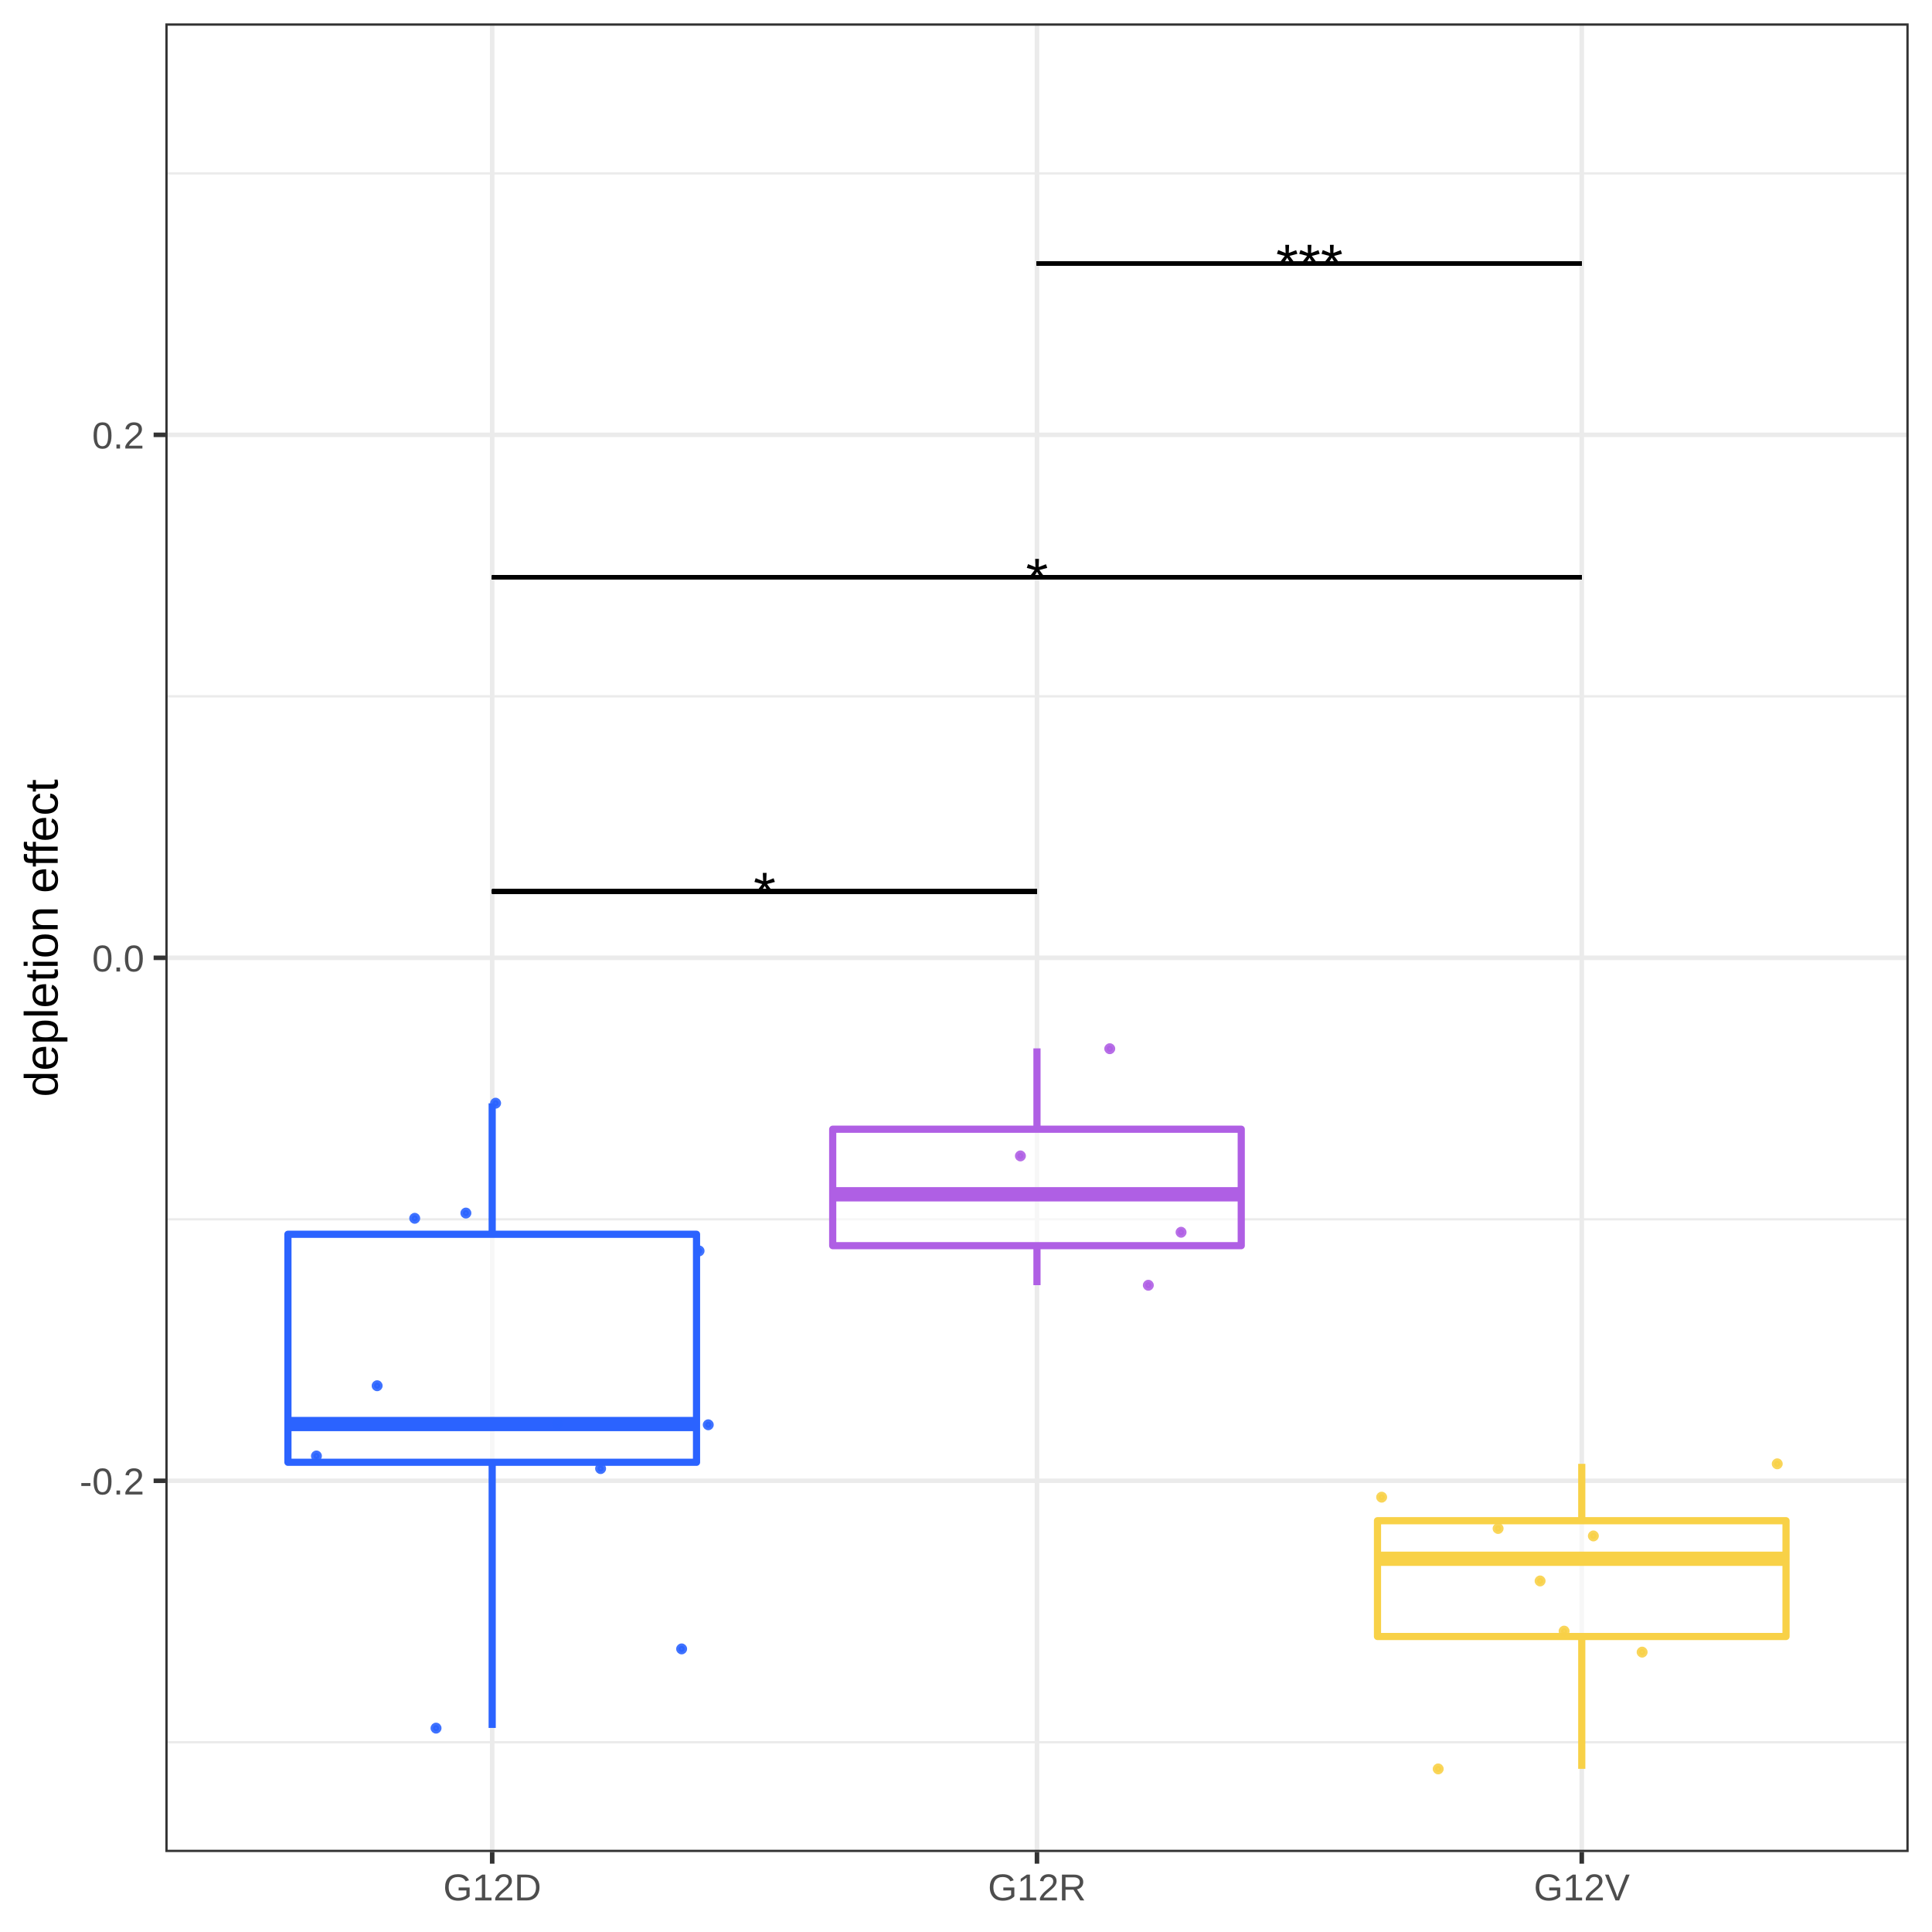
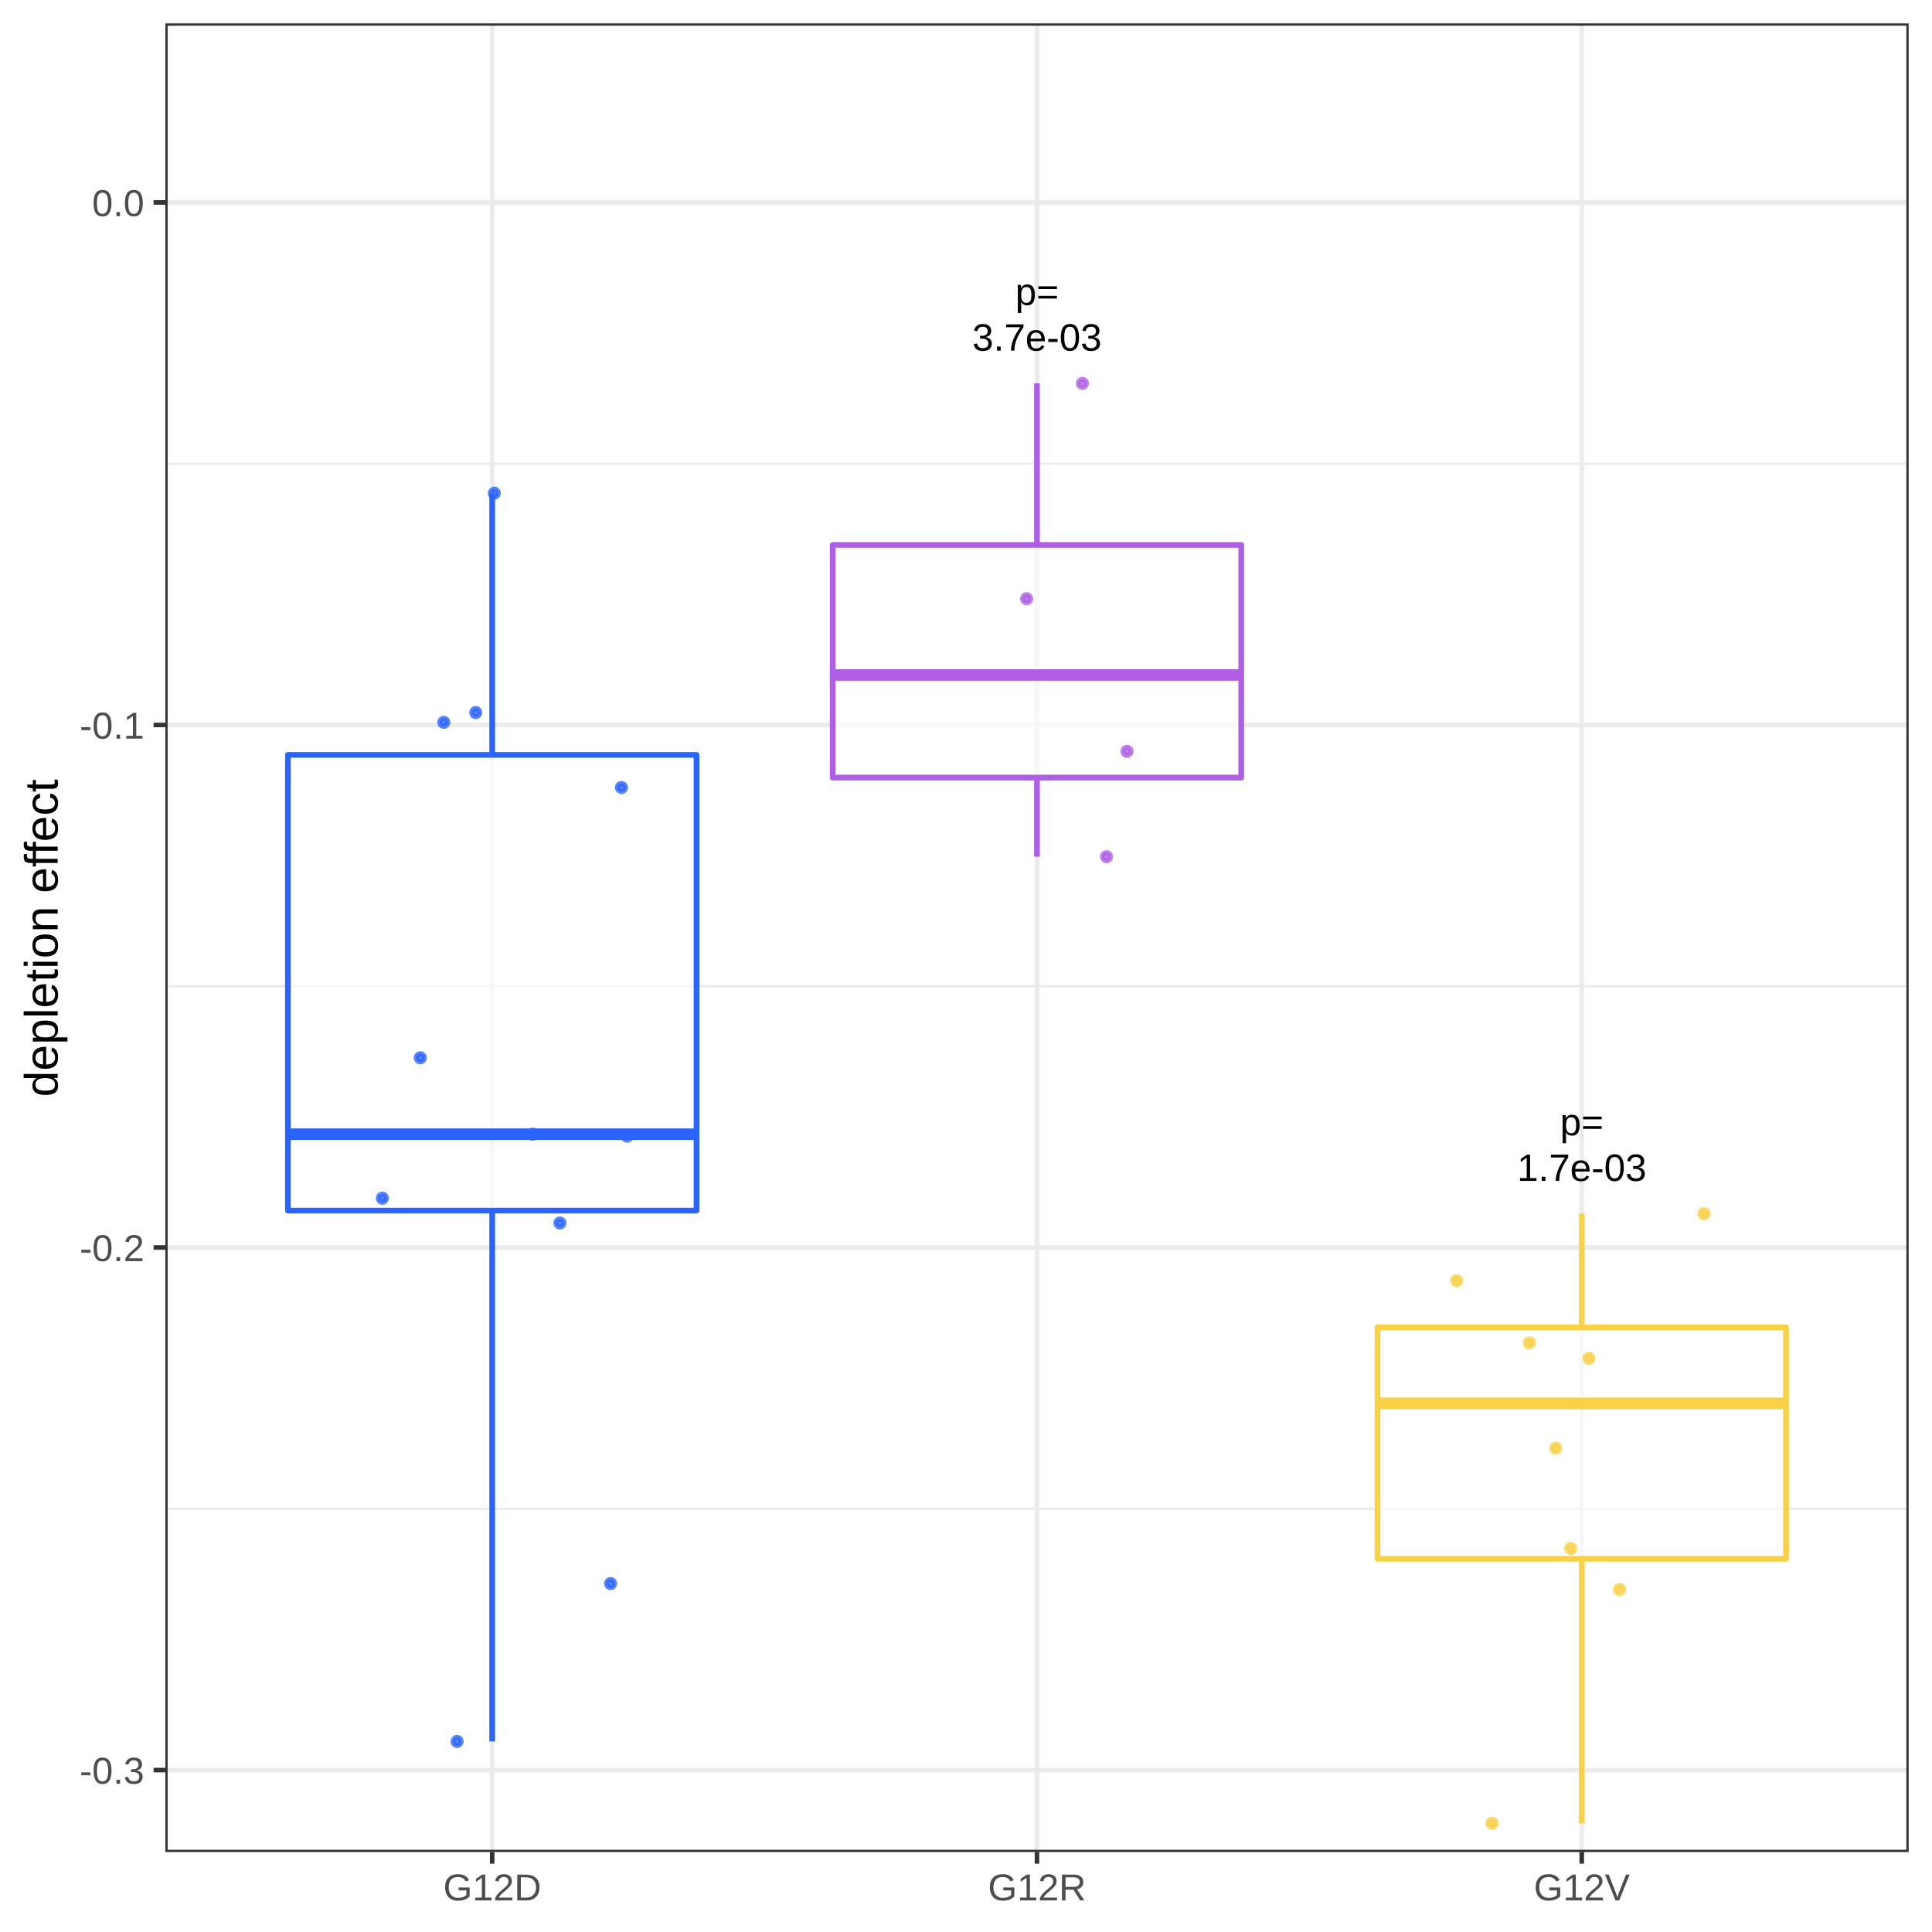
<svg xmlns="http://www.w3.org/2000/svg" viewBox="0 0 288.00 288.00">
  <defs>
    <style type="text/css">
    line, polyline, polygon, path, rect, circle {
      fill: none;
      stroke: #000000;
      stroke-linecap: round;
      stroke-linejoin: round;
      stroke-miterlimit: 10.00;
    }
  </style>
  </defs>
  <rect width="100%" height="100%" style="stroke: none; fill: #FFFFFF;" />
  <rect x="0.00" y="0.00" width="288.00" height="288.00" style="stroke-width: 0.68; stroke: #FFFFFF; fill: #FFFFFF;" />
  <defs>
    <clipPath id="cpMjQuNjV8Mjg0LjUxfDI3Ni4wOHwzLjQ5">
      <rect x="24.65" y="3.49" width="259.87" height="272.59" />
    </clipPath>
  </defs>
  <rect x="24.65" y="3.49" width="259.87" height="272.59" style="stroke-width: 0.68; stroke: none; fill: #FFFFFF;" clip-path="url(#cpMjQuNjV8Mjg0LjUxfDI3Ni4wOHwzLjQ5)" />
-   <polyline points="24.65,259.71 284.51,259.71 " style="stroke-width: 0.34; stroke: #EBEBEB; stroke-linecap: butt;" clip-path="url(#cpMjQuNjV8Mjg0LjUxfDI3Ni4wOHwzLjQ5)" />
-   <polyline points="24.65,181.76 284.51,181.76 " style="stroke-width: 0.34; stroke: #EBEBEB; stroke-linecap: butt;" clip-path="url(#cpMjQuNjV8Mjg0LjUxfDI3Ni4wOHwzLjQ5)" />
-   <polyline points="24.65,103.80 284.51,103.80 " style="stroke-width: 0.34; stroke: #EBEBEB; stroke-linecap: butt;" clip-path="url(#cpMjQuNjV8Mjg0LjUxfDI3Ni4wOHwzLjQ5)" />
-   <polyline points="24.65,25.85 284.51,25.85 " style="stroke-width: 0.34; stroke: #EBEBEB; stroke-linecap: butt;" clip-path="url(#cpMjQuNjV8Mjg0LjUxfDI3Ni4wOHwzLjQ5)" />
-   <polyline points="24.65,220.74 284.51,220.74 " style="stroke-width: 0.68; stroke: #EBEBEB; stroke-linecap: butt;" clip-path="url(#cpMjQuNjV8Mjg0LjUxfDI3Ni4wOHwzLjQ5)" />
-   <polyline points="24.65,142.78 284.51,142.78 " style="stroke-width: 0.68; stroke: #EBEBEB; stroke-linecap: butt;" clip-path="url(#cpMjQuNjV8Mjg0LjUxfDI3Ni4wOHwzLjQ5)" />
-   <polyline points="24.65,64.82 284.51,64.82 " style="stroke-width: 0.68; stroke: #EBEBEB; stroke-linecap: butt;" clip-path="url(#cpMjQuNjV8Mjg0LjUxfDI3Ni4wOHwzLjQ5)" />
+   <polyline points="24.65,224.91 284.51,224.91 " style="stroke-width: 0.34; stroke: #EBEBEB; stroke-linecap: butt;" clip-path="url(#cpMjQuNjV8Mjg0LjUxfDI3Ni4wOHwzLjQ5)" />
+   <polyline points="24.65,147.02 284.51,147.02 " style="stroke-width: 0.34; stroke: #EBEBEB; stroke-linecap: butt;" clip-path="url(#cpMjQuNjV8Mjg0LjUxfDI3Ni4wOHwzLjQ5)" />
+   <polyline points="24.65,69.12 284.51,69.12 " style="stroke-width: 0.34; stroke: #EBEBEB; stroke-linecap: butt;" clip-path="url(#cpMjQuNjV8Mjg0LjUxfDI3Ni4wOHwzLjQ5)" />
+   <polyline points="24.65,263.86 284.51,263.86 " style="stroke-width: 0.68; stroke: #EBEBEB; stroke-linecap: butt;" clip-path="url(#cpMjQuNjV8Mjg0LjUxfDI3Ni4wOHwzLjQ5)" />
+   <polyline points="24.65,185.96 284.51,185.96 " style="stroke-width: 0.68; stroke: #EBEBEB; stroke-linecap: butt;" clip-path="url(#cpMjQuNjV8Mjg0LjUxfDI3Ni4wOHwzLjQ5)" />
+   <polyline points="24.65,108.07 284.51,108.07 " style="stroke-width: 0.68; stroke: #EBEBEB; stroke-linecap: butt;" clip-path="url(#cpMjQuNjV8Mjg0LjUxfDI3Ni4wOHwzLjQ5)" />
+   <polyline points="24.65,30.18 284.51,30.18 " style="stroke-width: 0.68; stroke: #EBEBEB; stroke-linecap: butt;" clip-path="url(#cpMjQuNjV8Mjg0LjUxfDI3Ni4wOHwzLjQ5)" />
  <polyline points="73.37,276.08 73.37,3.49 " style="stroke-width: 0.68; stroke: #EBEBEB; stroke-linecap: butt;" clip-path="url(#cpMjQuNjV8Mjg0LjUxfDI3Ni4wOHwzLjQ5)" />
  <polyline points="154.58,276.08 154.58,3.49 " style="stroke-width: 0.68; stroke: #EBEBEB; stroke-linecap: butt;" clip-path="url(#cpMjQuNjV8Mjg0LjUxfDI3Ni4wOHwzLjQ5)" />
  <polyline points="235.79,276.08 235.79,3.49 " style="stroke-width: 0.68; stroke: #EBEBEB; stroke-linecap: butt;" clip-path="url(#cpMjQuNjV8Mjg0LjUxfDI3Ni4wOHwzLjQ5)" />
-   <line x1="73.37" y1="183.99" x2="73.37" y2="164.47" style="stroke-width: 1.07; stroke: #2B63FF; stroke-linecap: butt;" clip-path="url(#cpMjQuNjV8Mjg0LjUxfDI3Ni4wOHwzLjQ5)" />
-   <line x1="73.37" y1="217.98" x2="73.37" y2="257.58" style="stroke-width: 1.07; stroke: #2B63FF; stroke-linecap: butt;" clip-path="url(#cpMjQuNjV8Mjg0LjUxfDI3Ni4wOHwzLjQ5)" />
-   <polygon points="42.92,183.99 42.92,217.98 103.83,217.98 103.83,183.99 42.92,183.99 " style="stroke-width: 1.07; stroke: #2B63FF; fill: #FFFFFF; fill-opacity: 0.60;" clip-path="url(#cpMjQuNjV8Mjg0LjUxfDI3Ni4wOHwzLjQ5)" />
-   <line x1="42.92" y1="212.28" x2="103.83" y2="212.28" style="stroke-width: 2.13; stroke: #2B63FF; stroke-linecap: butt;" clip-path="url(#cpMjQuNjV8Mjg0LjUxfDI3Ni4wOHwzLjQ5)" />
-   <line x1="154.58" y1="168.33" x2="154.58" y2="156.28" style="stroke-width: 1.07; stroke: #AF5FE4; stroke-linecap: butt;" clip-path="url(#cpMjQuNjV8Mjg0LjUxfDI3Ni4wOHwzLjQ5)" />
-   <line x1="154.58" y1="185.69" x2="154.58" y2="191.58" style="stroke-width: 1.07; stroke: #AF5FE4; stroke-linecap: butt;" clip-path="url(#cpMjQuNjV8Mjg0LjUxfDI3Ni4wOHwzLjQ5)" />
-   <polygon points="124.13,168.33 124.13,185.69 185.03,185.69 185.03,168.33 124.13,168.33 " style="stroke-width: 1.07; stroke: #AF5FE4; fill: #FFFFFF; fill-opacity: 0.60;" clip-path="url(#cpMjQuNjV8Mjg0LjUxfDI3Ni4wOHwzLjQ5)" />
-   <line x1="124.13" y1="178.03" x2="185.03" y2="178.03" style="stroke-width: 2.13; stroke: #AF5FE4; stroke-linecap: butt;" clip-path="url(#cpMjQuNjV8Mjg0LjUxfDI3Ni4wOHwzLjQ5)" />
-   <line x1="235.79" y1="226.69" x2="235.79" y2="218.21" style="stroke-width: 1.07; stroke: #F8D147; stroke-linecap: butt;" clip-path="url(#cpMjQuNjV8Mjg0LjUxfDI3Ni4wOHwzLjQ5)" />
-   <line x1="235.79" y1="243.95" x2="235.79" y2="263.68" style="stroke-width: 1.07; stroke: #F8D147; stroke-linecap: butt;" clip-path="url(#cpMjQuNjV8Mjg0LjUxfDI3Ni4wOHwzLjQ5)" />
-   <polygon points="205.34,226.69 205.34,243.95 266.24,243.95 266.24,226.69 205.34,226.69 " style="stroke-width: 1.07; stroke: #F8D147; fill: #FFFFFF; fill-opacity: 0.60;" clip-path="url(#cpMjQuNjV8Mjg0LjUxfDI3Ni4wOHwzLjQ5)" />
-   <line x1="205.34" y1="232.36" x2="266.24" y2="232.36" style="stroke-width: 2.13; stroke: #F8D147; stroke-linecap: butt;" clip-path="url(#cpMjQuNjV8Mjg0LjUxfDI3Ni4wOHwzLjQ5)" />
-   <circle cx="233.16" cy="243.15" r="0.46" style="stroke-width: 0.71; stroke: #F8D147; stroke-opacity: 0.90; fill: #F8D147; fill-opacity: 0.90;" clip-path="url(#cpMjQuNjV8Mjg0LjUxfDI3Ni4wOHwzLjQ5)" />
-   <circle cx="104.21" cy="186.47" r="0.46" style="stroke-width: 0.71; stroke: #2B63FF; stroke-opacity: 0.90; fill: #2B63FF; fill-opacity: 0.90;" clip-path="url(#cpMjQuNjV8Mjg0LjUxfDI3Ni4wOHwzLjQ5)" />
-   <circle cx="47.17" cy="217.04" r="0.46" style="stroke-width: 0.71; stroke: #2B63FF; stroke-opacity: 0.90; fill: #2B63FF; fill-opacity: 0.90;" clip-path="url(#cpMjQuNjV8Mjg0LjUxfDI3Ni4wOHwzLjQ5)" />
-   <circle cx="176.06" cy="183.69" r="0.46" style="stroke-width: 0.71; stroke: #AF5FE4; stroke-opacity: 0.90; fill: #AF5FE4; fill-opacity: 0.90;" clip-path="url(#cpMjQuNjV8Mjg0LjUxfDI3Ni4wOHwzLjQ5)" />
-   <circle cx="223.32" cy="227.85" r="0.46" style="stroke-width: 0.71; stroke: #F8D147; stroke-opacity: 0.90; fill: #F8D147; fill-opacity: 0.90;" clip-path="url(#cpMjQuNjV8Mjg0LjUxfDI3Ni4wOHwzLjQ5)" />
-   <circle cx="73.88" cy="164.45" r="0.46" style="stroke-width: 0.71; stroke: #2B63FF; stroke-opacity: 0.90; fill: #2B63FF; fill-opacity: 0.90;" clip-path="url(#cpMjQuNjV8Mjg0LjUxfDI3Ni4wOHwzLjQ5)" />
-   <circle cx="61.82" cy="181.61" r="0.46" style="stroke-width: 0.71; stroke: #2B63FF; stroke-opacity: 0.90; fill: #2B63FF; fill-opacity: 0.90;" clip-path="url(#cpMjQuNjV8Mjg0LjUxfDI3Ni4wOHwzLjQ5)" />
-   <circle cx="56.22" cy="206.57" r="0.46" style="stroke-width: 0.71; stroke: #2B63FF; stroke-opacity: 0.90; fill: #2B63FF; fill-opacity: 0.90;" clip-path="url(#cpMjQuNjV8Mjg0LjUxfDI3Ni4wOHwzLjQ5)" />
-   <circle cx="205.96" cy="223.18" r="0.46" style="stroke-width: 0.71; stroke: #F8D147; stroke-opacity: 0.90; fill: #F8D147; fill-opacity: 0.90;" clip-path="url(#cpMjQuNjV8Mjg0LjUxfDI3Ni4wOHwzLjQ5)" />
-   <circle cx="83.07" cy="212.24" r="0.46" style="stroke-width: 0.71; stroke: #2B63FF; stroke-opacity: 0.90; fill: #2B63FF; fill-opacity: 0.90;" clip-path="url(#cpMjQuNjV8Mjg0LjUxfDI3Ni4wOHwzLjQ5)" />
-   <circle cx="244.79" cy="246.28" r="0.46" style="stroke-width: 0.71; stroke: #F8D147; stroke-opacity: 0.90; fill: #F8D147; fill-opacity: 0.90;" clip-path="url(#cpMjQuNjV8Mjg0LjUxfDI3Ni4wOHwzLjQ5)" />
-   <circle cx="165.43" cy="156.33" r="0.46" style="stroke-width: 0.71; stroke: #AF5FE4; stroke-opacity: 0.90; fill: #AF5FE4; fill-opacity: 0.90;" clip-path="url(#cpMjQuNjV8Mjg0LjUxfDI3Ni4wOHwzLjQ5)" />
-   <circle cx="105.58" cy="212.39" r="0.46" style="stroke-width: 0.71; stroke: #2B63FF; stroke-opacity: 0.90; fill: #2B63FF; fill-opacity: 0.90;" clip-path="url(#cpMjQuNjV8Mjg0LjUxfDI3Ni4wOHwzLjQ5)" />
-   <circle cx="152.11" cy="172.31" r="0.46" style="stroke-width: 0.71; stroke: #AF5FE4; stroke-opacity: 0.90; fill: #AF5FE4; fill-opacity: 0.90;" clip-path="url(#cpMjQuNjV8Mjg0LjUxfDI3Ni4wOHwzLjQ5)" />
-   <circle cx="237.52" cy="228.96" r="0.46" style="stroke-width: 0.71; stroke: #F8D147; stroke-opacity: 0.90; fill: #F8D147; fill-opacity: 0.90;" clip-path="url(#cpMjQuNjV8Mjg0LjUxfDI3Ni4wOHwzLjQ5)" />
-   <circle cx="101.61" cy="245.80" r="0.46" style="stroke-width: 0.71; stroke: #2B63FF; stroke-opacity: 0.90; fill: #2B63FF; fill-opacity: 0.90;" clip-path="url(#cpMjQuNjV8Mjg0LjUxfDI3Ni4wOHwzLjQ5)" />
-   <circle cx="171.18" cy="191.59" r="0.46" style="stroke-width: 0.71; stroke: #AF5FE4; stroke-opacity: 0.90; fill: #AF5FE4; fill-opacity: 0.90;" clip-path="url(#cpMjQuNjV8Mjg0LjUxfDI3Ni4wOHwzLjQ5)" />
-   <circle cx="89.53" cy="218.92" r="0.46" style="stroke-width: 0.71; stroke: #2B63FF; stroke-opacity: 0.90; fill: #2B63FF; fill-opacity: 0.90;" clip-path="url(#cpMjQuNjV8Mjg0LjUxfDI3Ni4wOHwzLjQ5)" />
-   <circle cx="65.00" cy="257.61" r="0.46" style="stroke-width: 0.71; stroke: #2B63FF; stroke-opacity: 0.90; fill: #2B63FF; fill-opacity: 0.90;" clip-path="url(#cpMjQuNjV8Mjg0LjUxfDI3Ni4wOHwzLjQ5)" />
-   <circle cx="229.58" cy="235.67" r="0.46" style="stroke-width: 0.71; stroke: #F8D147; stroke-opacity: 0.90; fill: #F8D147; fill-opacity: 0.90;" clip-path="url(#cpMjQuNjV8Mjg0LjUxfDI3Ni4wOHwzLjQ5)" />
-   <circle cx="264.93" cy="218.21" r="0.46" style="stroke-width: 0.71; stroke: #F8D147; stroke-opacity: 0.90; fill: #F8D147; fill-opacity: 0.90;" clip-path="url(#cpMjQuNjV8Mjg0LjUxfDI3Ni4wOHwzLjQ5)" />
-   <circle cx="69.45" cy="180.83" r="0.46" style="stroke-width: 0.71; stroke: #2B63FF; stroke-opacity: 0.90; fill: #2B63FF; fill-opacity: 0.90;" clip-path="url(#cpMjQuNjV8Mjg0LjUxfDI3Ni4wOHwzLjQ5)" />
-   <circle cx="214.39" cy="263.69" r="0.46" style="stroke-width: 0.71; stroke: #F8D147; stroke-opacity: 0.90; fill: #F8D147; fill-opacity: 0.90;" clip-path="url(#cpMjQuNjV8Mjg0LjUxfDI3Ni4wOHwzLjQ5)" />
-   <line x1="73.37" y1="132.89" x2="154.58" y2="132.89" style="stroke-width: 0.64; stroke-linecap: butt;" clip-path="url(#cpMjQuNjV8Mjg0LjUxfDI3Ni4wOHwzLjQ5)" />
-   <line x1="73.37" y1="132.89" x2="154.58" y2="132.89" style="stroke-width: 0.64; stroke-linecap: butt;" clip-path="url(#cpMjQuNjV8Mjg0LjUxfDI3Ni4wOHwzLjQ5)" />
-   <line x1="73.37" y1="132.89" x2="154.58" y2="132.89" style="stroke-width: 0.64; stroke-linecap: butt;" clip-path="url(#cpMjQuNjV8Mjg0LjUxfDI3Ni4wOHwzLjQ5)" />
-   <line x1="73.37" y1="132.89" x2="154.58" y2="132.89" style="stroke-width: 0.64; stroke-linecap: butt;" clip-path="url(#cpMjQuNjV8Mjg0LjUxfDI3Ni4wOHwzLjQ5)" />
-   <line x1="73.37" y1="132.89" x2="154.58" y2="132.89" style="stroke-width: 0.64; stroke-linecap: butt;" clip-path="url(#cpMjQuNjV8Mjg0LjUxfDI3Ni4wOHwzLjQ5)" />
-   <line x1="73.37" y1="132.89" x2="154.58" y2="132.89" style="stroke-width: 0.64; stroke-linecap: butt;" clip-path="url(#cpMjQuNjV8Mjg0LjUxfDI3Ni4wOHwzLjQ5)" />
-   <line x1="73.37" y1="132.89" x2="154.58" y2="132.89" style="stroke-width: 0.64; stroke-linecap: butt;" clip-path="url(#cpMjQuNjV8Mjg0LjUxfDI3Ni4wOHwzLjQ5)" />
-   <line x1="73.37" y1="132.89" x2="154.58" y2="132.89" style="stroke-width: 0.64; stroke-linecap: butt;" clip-path="url(#cpMjQuNjV8Mjg0LjUxfDI3Ni4wOHwzLjQ5)" />
-   <line x1="73.37" y1="132.89" x2="154.58" y2="132.89" style="stroke-width: 0.64; stroke-linecap: butt;" clip-path="url(#cpMjQuNjV8Mjg0LjUxfDI3Ni4wOHwzLjQ5)" />
-   <line x1="73.37" y1="132.89" x2="154.58" y2="132.89" style="stroke-width: 0.64; stroke-linecap: butt;" clip-path="url(#cpMjQuNjV8Mjg0LjUxfDI3Ni4wOHwzLjQ5)" />
-   <line x1="73.37" y1="132.89" x2="154.58" y2="132.89" style="stroke-width: 0.64; stroke-linecap: butt;" clip-path="url(#cpMjQuNjV8Mjg0LjUxfDI3Ni4wOHwzLjQ5)" />
-   <line x1="73.37" y1="132.89" x2="154.58" y2="132.89" style="stroke-width: 0.64; stroke-linecap: butt;" clip-path="url(#cpMjQuNjV8Mjg0LjUxfDI3Ni4wOHwzLjQ5)" />
-   <line x1="73.37" y1="132.89" x2="154.58" y2="132.89" style="stroke-width: 0.64; stroke-linecap: butt;" clip-path="url(#cpMjQuNjV8Mjg0LjUxfDI3Ni4wOHwzLjQ5)" />
-   <line x1="73.37" y1="132.89" x2="154.58" y2="132.89" style="stroke-width: 0.64; stroke-linecap: butt;" clip-path="url(#cpMjQuNjV8Mjg0LjUxfDI3Ni4wOHwzLjQ5)" />
-   <line x1="73.37" y1="132.89" x2="154.58" y2="132.89" style="stroke-width: 0.64; stroke-linecap: butt;" clip-path="url(#cpMjQuNjV8Mjg0LjUxfDI3Ni4wOHwzLjQ5)" />
-   <line x1="73.37" y1="132.89" x2="154.58" y2="132.89" style="stroke-width: 0.64; stroke-linecap: butt;" clip-path="url(#cpMjQuNjV8Mjg0LjUxfDI3Ni4wOHwzLjQ5)" />
-   <line x1="73.37" y1="132.89" x2="154.58" y2="132.89" style="stroke-width: 0.64; stroke-linecap: butt;" clip-path="url(#cpMjQuNjV8Mjg0LjUxfDI3Ni4wOHwzLjQ5)" />
-   <line x1="73.37" y1="132.89" x2="154.58" y2="132.89" style="stroke-width: 0.64; stroke-linecap: butt;" clip-path="url(#cpMjQuNjV8Mjg0LjUxfDI3Ni4wOHwzLjQ5)" />
-   <line x1="73.37" y1="132.89" x2="154.58" y2="132.89" style="stroke-width: 0.64; stroke-linecap: butt;" clip-path="url(#cpMjQuNjV8Mjg0LjUxfDI3Ni4wOHwzLjQ5)" />
-   <line x1="73.37" y1="132.89" x2="154.58" y2="132.89" style="stroke-width: 0.64; stroke-linecap: butt;" clip-path="url(#cpMjQuNjV8Mjg0LjUxfDI3Ni4wOHwzLjQ5)" />
-   <line x1="73.37" y1="132.89" x2="154.58" y2="132.89" style="stroke-width: 0.64; stroke-linecap: butt;" clip-path="url(#cpMjQuNjV8Mjg0LjUxfDI3Ni4wOHwzLjQ5)" />
-   <line x1="73.37" y1="132.89" x2="154.58" y2="132.89" style="stroke-width: 0.64; stroke-linecap: butt;" clip-path="url(#cpMjQuNjV8Mjg0LjUxfDI3Ni4wOHwzLjQ5)" />
-   <line x1="73.37" y1="132.89" x2="154.58" y2="132.89" style="stroke-width: 0.64; stroke-linecap: butt;" clip-path="url(#cpMjQuNjV8Mjg0LjUxfDI3Ni4wOHwzLjQ5)" />
+   <line x1="73.37" y1="112.53" x2="73.37" y2="73.52" style="stroke-width: 0.85; stroke: #2B63FF; stroke-linecap: butt;" clip-path="url(#cpMjQuNjV8Mjg0LjUxfDI3Ni4wOHwzLjQ5)" />
+   <line x1="73.37" y1="180.46" x2="73.37" y2="259.59" style="stroke-width: 0.85; stroke: #2B63FF; stroke-linecap: butt;" clip-path="url(#cpMjQuNjV8Mjg0LjUxfDI3Ni4wOHwzLjQ5)" />
+   <polygon points="42.92,112.53 42.92,180.46 103.83,180.46 103.83,112.53 42.92,112.53 " style="stroke-width: 0.85; stroke: #2B63FF; fill: #FFFFFF; fill-opacity: 0.60;" clip-path="url(#cpMjQuNjV8Mjg0LjUxfDI3Ni4wOHwzLjQ5)" />
+   <line x1="42.92" y1="169.07" x2="103.83" y2="169.07" style="stroke-width: 1.71; stroke: #2B63FF; stroke-linecap: butt;" clip-path="url(#cpMjQuNjV8Mjg0LjUxfDI3Ni4wOHwzLjQ5)" />
+   <line x1="154.58" y1="81.23" x2="154.58" y2="57.15" style="stroke-width: 0.85; stroke: #AF5FE4; stroke-linecap: butt;" clip-path="url(#cpMjQuNjV8Mjg0LjUxfDI3Ni4wOHwzLjQ5)" />
+   <line x1="154.58" y1="115.92" x2="154.58" y2="127.71" style="stroke-width: 0.85; stroke: #AF5FE4; stroke-linecap: butt;" clip-path="url(#cpMjQuNjV8Mjg0LjUxfDI3Ni4wOHwzLjQ5)" />
+   <polygon points="124.13,81.23 124.13,115.92 185.03,115.92 185.03,81.23 124.13,81.23 " style="stroke-width: 0.85; stroke: #AF5FE4; fill: #FFFFFF; fill-opacity: 0.60;" clip-path="url(#cpMjQuNjV8Mjg0LjUxfDI3Ni4wOHwzLjQ5)" />
+   <line x1="124.13" y1="100.62" x2="185.03" y2="100.62" style="stroke-width: 1.71; stroke: #AF5FE4; stroke-linecap: butt;" clip-path="url(#cpMjQuNjV8Mjg0LjUxfDI3Ni4wOHwzLjQ5)" />
+   <line x1="235.79" y1="197.86" x2="235.79" y2="180.92" style="stroke-width: 0.85; stroke: #F8D147; stroke-linecap: butt;" clip-path="url(#cpMjQuNjV8Mjg0LjUxfDI3Ni4wOHwzLjQ5)" />
+   <line x1="235.79" y1="232.36" x2="235.79" y2="271.79" style="stroke-width: 0.85; stroke: #F8D147; stroke-linecap: butt;" clip-path="url(#cpMjQuNjV8Mjg0LjUxfDI3Ni4wOHwzLjQ5)" />
+   <polygon points="205.34,197.86 205.34,232.36 266.24,232.36 266.24,197.86 205.34,197.86 " style="stroke-width: 0.85; stroke: #F8D147; fill: #FFFFFF; fill-opacity: 0.60;" clip-path="url(#cpMjQuNjV8Mjg0LjUxfDI3Ni4wOHwzLjQ5)" />
+   <line x1="205.34" y1="209.18" x2="266.24" y2="209.18" style="stroke-width: 1.71; stroke: #F8D147; stroke-linecap: butt;" clip-path="url(#cpMjQuNjV8Mjg0LjUxfDI3Ni4wOHwzLjQ5)" />
+   <circle cx="234.15" cy="230.83" r="0.62" style="stroke-width: 0.71; stroke: #F8D147; stroke-opacity: 0.80; fill: #F8D147; fill-opacity: 0.80;" clip-path="url(#cpMjQuNjV8Mjg0LjUxfDI3Ni4wOHwzLjQ5)" />
+   <circle cx="92.64" cy="117.39" r="0.62" style="stroke-width: 0.71; stroke: #2B63FF; stroke-opacity: 0.80; fill: #2B63FF; fill-opacity: 0.80;" clip-path="url(#cpMjQuNjV8Mjg0LjUxfDI3Ni4wOHwzLjQ5)" />
+   <circle cx="57.00" cy="178.61" r="0.62" style="stroke-width: 0.71; stroke: #2B63FF; stroke-opacity: 0.80; fill: #2B63FF; fill-opacity: 0.80;" clip-path="url(#cpMjQuNjV8Mjg0LjUxfDI3Ni4wOHwzLjQ5)" />
+   <circle cx="168.00" cy="112.00" r="0.62" style="stroke-width: 0.71; stroke: #AF5FE4; stroke-opacity: 0.80; fill: #AF5FE4; fill-opacity: 0.80;" clip-path="url(#cpMjQuNjV8Mjg0LjUxfDI3Ni4wOHwzLjQ5)" />
+   <circle cx="227.99" cy="200.18" r="0.62" style="stroke-width: 0.71; stroke: #F8D147; stroke-opacity: 0.80; fill: #F8D147; fill-opacity: 0.80;" clip-path="url(#cpMjQuNjV8Mjg0LjUxfDI3Ni4wOHwzLjQ5)" />
+   <circle cx="73.69" cy="73.52" r="0.62" style="stroke-width: 0.71; stroke: #2B63FF; stroke-opacity: 0.80; fill: #2B63FF; fill-opacity: 0.80;" clip-path="url(#cpMjQuNjV8Mjg0LjUxfDI3Ni4wOHwzLjQ5)" />
+   <circle cx="66.15" cy="107.68" r="0.62" style="stroke-width: 0.71; stroke: #2B63FF; stroke-opacity: 0.80; fill: #2B63FF; fill-opacity: 0.80;" clip-path="url(#cpMjQuNjV8Mjg0LjUxfDI3Ni4wOHwzLjQ5)" />
+   <circle cx="62.65" cy="157.68" r="0.62" style="stroke-width: 0.71; stroke: #2B63FF; stroke-opacity: 0.80; fill: #2B63FF; fill-opacity: 0.80;" clip-path="url(#cpMjQuNjV8Mjg0LjUxfDI3Ni4wOHwzLjQ5)" />
+   <circle cx="217.15" cy="190.91" r="0.62" style="stroke-width: 0.71; stroke: #F8D147; stroke-opacity: 0.80; fill: #F8D147; fill-opacity: 0.80;" clip-path="url(#cpMjQuNjV8Mjg0LjUxfDI3Ni4wOHwzLjQ5)" />
+   <circle cx="79.43" cy="169.07" r="0.62" style="stroke-width: 0.71; stroke: #2B63FF; stroke-opacity: 0.80; fill: #2B63FF; fill-opacity: 0.80;" clip-path="url(#cpMjQuNjV8Mjg0LjUxfDI3Ni4wOHwzLjQ5)" />
+   <circle cx="241.42" cy="236.94" r="0.62" style="stroke-width: 0.71; stroke: #F8D147; stroke-opacity: 0.80; fill: #F8D147; fill-opacity: 0.80;" clip-path="url(#cpMjQuNjV8Mjg0LjUxfDI3Ni4wOHwzLjQ5)" />
+   <circle cx="161.36" cy="57.15" r="0.62" style="stroke-width: 0.71; stroke: #AF5FE4; stroke-opacity: 0.80; fill: #AF5FE4; fill-opacity: 0.80;" clip-path="url(#cpMjQuNjV8Mjg0LjUxfDI3Ni4wOHwzLjQ5)" />
+   <circle cx="93.50" cy="169.37" r="0.62" style="stroke-width: 0.71; stroke: #2B63FF; stroke-opacity: 0.80; fill: #2B63FF; fill-opacity: 0.80;" clip-path="url(#cpMjQuNjV8Mjg0LjUxfDI3Ni4wOHwzLjQ5)" />
+   <circle cx="153.04" cy="89.25" r="0.62" style="stroke-width: 0.71; stroke: #AF5FE4; stroke-opacity: 0.80; fill: #AF5FE4; fill-opacity: 0.80;" clip-path="url(#cpMjQuNjV8Mjg0LjUxfDI3Ni4wOHwzLjQ5)" />
+   <circle cx="236.87" cy="202.48" r="0.62" style="stroke-width: 0.71; stroke: #F8D147; stroke-opacity: 0.80; fill: #F8D147; fill-opacity: 0.80;" clip-path="url(#cpMjQuNjV8Mjg0LjUxfDI3Ni4wOHwzLjQ5)" />
+   <circle cx="91.02" cy="236.06" r="0.62" style="stroke-width: 0.71; stroke: #2B63FF; stroke-opacity: 0.80; fill: #2B63FF; fill-opacity: 0.80;" clip-path="url(#cpMjQuNjV8Mjg0LjUxfDI3Ni4wOHwzLjQ5)" />
+   <circle cx="164.95" cy="127.71" r="0.62" style="stroke-width: 0.71; stroke: #AF5FE4; stroke-opacity: 0.80; fill: #AF5FE4; fill-opacity: 0.80;" clip-path="url(#cpMjQuNjV8Mjg0LjUxfDI3Ni4wOHwzLjQ5)" />
+   <circle cx="83.47" cy="182.31" r="0.62" style="stroke-width: 0.71; stroke: #2B63FF; stroke-opacity: 0.80; fill: #2B63FF; fill-opacity: 0.80;" clip-path="url(#cpMjQuNjV8Mjg0LjUxfDI3Ni4wOHwzLjQ5)" />
+   <circle cx="68.14" cy="259.59" r="0.62" style="stroke-width: 0.71; stroke: #2B63FF; stroke-opacity: 0.80; fill: #2B63FF; fill-opacity: 0.80;" clip-path="url(#cpMjQuNjV8Mjg0LjUxfDI3Ni4wOHwzLjQ5)" />
+   <circle cx="231.91" cy="215.88" r="0.62" style="stroke-width: 0.71; stroke: #F8D147; stroke-opacity: 0.80; fill: #F8D147; fill-opacity: 0.80;" clip-path="url(#cpMjQuNjV8Mjg0LjUxfDI3Ni4wOHwzLjQ5)" />
+   <circle cx="254.00" cy="180.92" r="0.62" style="stroke-width: 0.71; stroke: #F8D147; stroke-opacity: 0.80; fill: #F8D147; fill-opacity: 0.80;" clip-path="url(#cpMjQuNjV8Mjg0LjUxfDI3Ni4wOHwzLjQ5)" />
+   <circle cx="70.92" cy="106.22" r="0.62" style="stroke-width: 0.71; stroke: #2B63FF; stroke-opacity: 0.80; fill: #2B63FF; fill-opacity: 0.80;" clip-path="url(#cpMjQuNjV8Mjg0LjUxfDI3Ni4wOHwzLjQ5)" />
+   <circle cx="222.42" cy="271.79" r="0.62" style="stroke-width: 0.71; stroke: #F8D147; stroke-opacity: 0.80; fill: #F8D147; fill-opacity: 0.80;" clip-path="url(#cpMjQuNjV8Mjg0LjUxfDI3Ni4wOHwzLjQ5)" />
  <g clip-path="url(#cpMjQuNjV8Mjg0LjUxfDI3Ni4wOHwzLjQ5)">
-     <text x="112.32" y="136.00" style="font-size: 8.54px; font-family: Arial;" textLength="3.32px" lengthAdjust="spacingAndGlyphs">*</text>
+     <text x="151.34" y="45.46" style="font-size: 5.69px; font-family: Arial;" textLength="6.48px" lengthAdjust="spacingAndGlyphs">p=</text>
  </g>
-   <line x1="73.37" y1="86.08" x2="235.79" y2="86.08" style="stroke-width: 0.64; stroke-linecap: butt;" clip-path="url(#cpMjQuNjV8Mjg0LjUxfDI3Ni4wOHwzLjQ5)" />
-   <line x1="73.37" y1="86.08" x2="235.79" y2="86.08" style="stroke-width: 0.64; stroke-linecap: butt;" clip-path="url(#cpMjQuNjV8Mjg0LjUxfDI3Ni4wOHwzLjQ5)" />
-   <line x1="73.37" y1="86.08" x2="235.79" y2="86.08" style="stroke-width: 0.64; stroke-linecap: butt;" clip-path="url(#cpMjQuNjV8Mjg0LjUxfDI3Ni4wOHwzLjQ5)" />
-   <line x1="73.37" y1="86.08" x2="235.79" y2="86.08" style="stroke-width: 0.64; stroke-linecap: butt;" clip-path="url(#cpMjQuNjV8Mjg0LjUxfDI3Ni4wOHwzLjQ5)" />
-   <line x1="73.37" y1="86.08" x2="235.79" y2="86.08" style="stroke-width: 0.64; stroke-linecap: butt;" clip-path="url(#cpMjQuNjV8Mjg0LjUxfDI3Ni4wOHwzLjQ5)" />
-   <line x1="73.37" y1="86.08" x2="235.79" y2="86.08" style="stroke-width: 0.64; stroke-linecap: butt;" clip-path="url(#cpMjQuNjV8Mjg0LjUxfDI3Ni4wOHwzLjQ5)" />
-   <line x1="73.37" y1="86.08" x2="235.79" y2="86.08" style="stroke-width: 0.64; stroke-linecap: butt;" clip-path="url(#cpMjQuNjV8Mjg0LjUxfDI3Ni4wOHwzLjQ5)" />
-   <line x1="73.37" y1="86.08" x2="235.79" y2="86.08" style="stroke-width: 0.64; stroke-linecap: butt;" clip-path="url(#cpMjQuNjV8Mjg0LjUxfDI3Ni4wOHwzLjQ5)" />
-   <line x1="73.37" y1="86.08" x2="235.79" y2="86.08" style="stroke-width: 0.64; stroke-linecap: butt;" clip-path="url(#cpMjQuNjV8Mjg0LjUxfDI3Ni4wOHwzLjQ5)" />
-   <line x1="73.37" y1="86.08" x2="235.79" y2="86.08" style="stroke-width: 0.64; stroke-linecap: butt;" clip-path="url(#cpMjQuNjV8Mjg0LjUxfDI3Ni4wOHwzLjQ5)" />
-   <line x1="73.37" y1="86.08" x2="235.79" y2="86.08" style="stroke-width: 0.64; stroke-linecap: butt;" clip-path="url(#cpMjQuNjV8Mjg0LjUxfDI3Ni4wOHwzLjQ5)" />
-   <line x1="73.37" y1="86.08" x2="235.79" y2="86.08" style="stroke-width: 0.64; stroke-linecap: butt;" clip-path="url(#cpMjQuNjV8Mjg0LjUxfDI3Ni4wOHwzLjQ5)" />
-   <line x1="73.37" y1="86.08" x2="235.79" y2="86.08" style="stroke-width: 0.64; stroke-linecap: butt;" clip-path="url(#cpMjQuNjV8Mjg0LjUxfDI3Ni4wOHwzLjQ5)" />
-   <line x1="73.37" y1="86.08" x2="235.79" y2="86.08" style="stroke-width: 0.64; stroke-linecap: butt;" clip-path="url(#cpMjQuNjV8Mjg0LjUxfDI3Ni4wOHwzLjQ5)" />
-   <line x1="73.37" y1="86.08" x2="235.79" y2="86.08" style="stroke-width: 0.64; stroke-linecap: butt;" clip-path="url(#cpMjQuNjV8Mjg0LjUxfDI3Ni4wOHwzLjQ5)" />
-   <line x1="73.37" y1="86.08" x2="235.79" y2="86.08" style="stroke-width: 0.64; stroke-linecap: butt;" clip-path="url(#cpMjQuNjV8Mjg0LjUxfDI3Ni4wOHwzLjQ5)" />
-   <line x1="73.37" y1="86.08" x2="235.79" y2="86.08" style="stroke-width: 0.64; stroke-linecap: butt;" clip-path="url(#cpMjQuNjV8Mjg0LjUxfDI3Ni4wOHwzLjQ5)" />
-   <line x1="73.37" y1="86.08" x2="235.79" y2="86.08" style="stroke-width: 0.64; stroke-linecap: butt;" clip-path="url(#cpMjQuNjV8Mjg0LjUxfDI3Ni4wOHwzLjQ5)" />
-   <line x1="73.37" y1="86.08" x2="235.79" y2="86.08" style="stroke-width: 0.64; stroke-linecap: butt;" clip-path="url(#cpMjQuNjV8Mjg0LjUxfDI3Ni4wOHwzLjQ5)" />
-   <line x1="73.37" y1="86.08" x2="235.79" y2="86.08" style="stroke-width: 0.64; stroke-linecap: butt;" clip-path="url(#cpMjQuNjV8Mjg0LjUxfDI3Ni4wOHwzLjQ5)" />
-   <line x1="73.37" y1="86.08" x2="235.79" y2="86.08" style="stroke-width: 0.64; stroke-linecap: butt;" clip-path="url(#cpMjQuNjV8Mjg0LjUxfDI3Ni4wOHwzLjQ5)" />
-   <line x1="73.37" y1="86.08" x2="235.79" y2="86.08" style="stroke-width: 0.64; stroke-linecap: butt;" clip-path="url(#cpMjQuNjV8Mjg0LjUxfDI3Ni4wOHwzLjQ5)" />
-   <line x1="73.37" y1="86.08" x2="235.79" y2="86.08" style="stroke-width: 0.64; stroke-linecap: butt;" clip-path="url(#cpMjQuNjV8Mjg0LjUxfDI3Ni4wOHwzLjQ5)" />
  <g clip-path="url(#cpMjQuNjV8Mjg0LjUxfDI3Ni4wOHwzLjQ5)">
-     <text x="152.92" y="89.19" style="font-size: 8.54px; font-family: Arial;" textLength="3.32px" lengthAdjust="spacingAndGlyphs">*</text>
+     <text x="144.94" y="52.26" style="font-size: 5.69px; font-family: Arial;" textLength="19.29px" lengthAdjust="spacingAndGlyphs">3.7e-03</text>
  </g>
-   <line x1="154.58" y1="39.26" x2="235.79" y2="39.26" style="stroke-width: 0.64; stroke-linecap: butt;" clip-path="url(#cpMjQuNjV8Mjg0LjUxfDI3Ni4wOHwzLjQ5)" />
-   <line x1="154.58" y1="39.26" x2="235.79" y2="39.26" style="stroke-width: 0.64; stroke-linecap: butt;" clip-path="url(#cpMjQuNjV8Mjg0LjUxfDI3Ni4wOHwzLjQ5)" />
-   <line x1="154.58" y1="39.26" x2="235.79" y2="39.26" style="stroke-width: 0.64; stroke-linecap: butt;" clip-path="url(#cpMjQuNjV8Mjg0LjUxfDI3Ni4wOHwzLjQ5)" />
-   <line x1="154.58" y1="39.26" x2="235.79" y2="39.26" style="stroke-width: 0.64; stroke-linecap: butt;" clip-path="url(#cpMjQuNjV8Mjg0LjUxfDI3Ni4wOHwzLjQ5)" />
-   <line x1="154.58" y1="39.26" x2="235.79" y2="39.26" style="stroke-width: 0.64; stroke-linecap: butt;" clip-path="url(#cpMjQuNjV8Mjg0LjUxfDI3Ni4wOHwzLjQ5)" />
-   <line x1="154.58" y1="39.26" x2="235.79" y2="39.26" style="stroke-width: 0.64; stroke-linecap: butt;" clip-path="url(#cpMjQuNjV8Mjg0LjUxfDI3Ni4wOHwzLjQ5)" />
-   <line x1="154.58" y1="39.26" x2="235.79" y2="39.26" style="stroke-width: 0.64; stroke-linecap: butt;" clip-path="url(#cpMjQuNjV8Mjg0LjUxfDI3Ni4wOHwzLjQ5)" />
-   <line x1="154.58" y1="39.26" x2="235.79" y2="39.26" style="stroke-width: 0.64; stroke-linecap: butt;" clip-path="url(#cpMjQuNjV8Mjg0LjUxfDI3Ni4wOHwzLjQ5)" />
-   <line x1="154.58" y1="39.26" x2="235.79" y2="39.26" style="stroke-width: 0.64; stroke-linecap: butt;" clip-path="url(#cpMjQuNjV8Mjg0LjUxfDI3Ni4wOHwzLjQ5)" />
-   <line x1="154.58" y1="39.26" x2="235.79" y2="39.26" style="stroke-width: 0.64; stroke-linecap: butt;" clip-path="url(#cpMjQuNjV8Mjg0LjUxfDI3Ni4wOHwzLjQ5)" />
-   <line x1="154.58" y1="39.26" x2="235.79" y2="39.26" style="stroke-width: 0.64; stroke-linecap: butt;" clip-path="url(#cpMjQuNjV8Mjg0LjUxfDI3Ni4wOHwzLjQ5)" />
-   <line x1="154.58" y1="39.26" x2="235.79" y2="39.26" style="stroke-width: 0.64; stroke-linecap: butt;" clip-path="url(#cpMjQuNjV8Mjg0LjUxfDI3Ni4wOHwzLjQ5)" />
-   <line x1="154.58" y1="39.26" x2="235.79" y2="39.26" style="stroke-width: 0.64; stroke-linecap: butt;" clip-path="url(#cpMjQuNjV8Mjg0LjUxfDI3Ni4wOHwzLjQ5)" />
-   <line x1="154.58" y1="39.26" x2="235.79" y2="39.26" style="stroke-width: 0.64; stroke-linecap: butt;" clip-path="url(#cpMjQuNjV8Mjg0LjUxfDI3Ni4wOHwzLjQ5)" />
-   <line x1="154.58" y1="39.26" x2="235.79" y2="39.26" style="stroke-width: 0.64; stroke-linecap: butt;" clip-path="url(#cpMjQuNjV8Mjg0LjUxfDI3Ni4wOHwzLjQ5)" />
-   <line x1="154.58" y1="39.26" x2="235.79" y2="39.26" style="stroke-width: 0.64; stroke-linecap: butt;" clip-path="url(#cpMjQuNjV8Mjg0LjUxfDI3Ni4wOHwzLjQ5)" />
-   <line x1="154.58" y1="39.26" x2="235.79" y2="39.26" style="stroke-width: 0.64; stroke-linecap: butt;" clip-path="url(#cpMjQuNjV8Mjg0LjUxfDI3Ni4wOHwzLjQ5)" />
-   <line x1="154.58" y1="39.26" x2="235.79" y2="39.26" style="stroke-width: 0.64; stroke-linecap: butt;" clip-path="url(#cpMjQuNjV8Mjg0LjUxfDI3Ni4wOHwzLjQ5)" />
-   <line x1="154.58" y1="39.26" x2="235.79" y2="39.26" style="stroke-width: 0.64; stroke-linecap: butt;" clip-path="url(#cpMjQuNjV8Mjg0LjUxfDI3Ni4wOHwzLjQ5)" />
-   <line x1="154.58" y1="39.26" x2="235.79" y2="39.26" style="stroke-width: 0.64; stroke-linecap: butt;" clip-path="url(#cpMjQuNjV8Mjg0LjUxfDI3Ni4wOHwzLjQ5)" />
-   <line x1="154.58" y1="39.26" x2="235.79" y2="39.26" style="stroke-width: 0.64; stroke-linecap: butt;" clip-path="url(#cpMjQuNjV8Mjg0LjUxfDI3Ni4wOHwzLjQ5)" />
-   <line x1="154.58" y1="39.26" x2="235.79" y2="39.26" style="stroke-width: 0.64; stroke-linecap: butt;" clip-path="url(#cpMjQuNjV8Mjg0LjUxfDI3Ni4wOHwzLjQ5)" />
-   <line x1="154.58" y1="39.26" x2="235.79" y2="39.26" style="stroke-width: 0.64; stroke-linecap: butt;" clip-path="url(#cpMjQuNjV8Mjg0LjUxfDI3Ni4wOHwzLjQ5)" />
  <g clip-path="url(#cpMjQuNjV8Mjg0LjUxfDI3Ni4wOHwzLjQ5)">
-     <text x="190.21" y="42.37" style="font-size: 8.54px; font-family: Arial;" textLength="9.96px" lengthAdjust="spacingAndGlyphs">***</text>
+     <text x="232.55" y="169.23" style="font-size: 5.69px; font-family: Arial;" textLength="6.48px" lengthAdjust="spacingAndGlyphs">p=</text>
+   </g>
+   <g clip-path="url(#cpMjQuNjV8Mjg0LjUxfDI3Ni4wOHwzLjQ5)">
+     <text x="226.15" y="176.03" style="font-size: 5.69px; font-family: Arial;" textLength="19.29px" lengthAdjust="spacingAndGlyphs">1.7e-03</text>
  </g>
  <rect x="24.65" y="3.49" width="259.87" height="272.59" style="stroke-width: 0.68; stroke: #333333;" clip-path="url(#cpMjQuNjV8Mjg0LjUxfDI3Ni4wOHwzLjQ5)" />
  <defs>
    <clipPath id="cpMC4wMHwyODguMDB8Mjg4LjAwfDAuMDA=">
      <rect x="0.00" y="0.00" width="288.00" height="288.00" />
    </clipPath>
  </defs>
  <g clip-path="url(#cpMC4wMHwyODguMDB8Mjg4LjAwfDAuMDA=)">
-     <text x="11.87" y="222.78" style="font-size: 5.60px; fill: #4D4D4D; font-family: Arial;" textLength="9.64px" lengthAdjust="spacingAndGlyphs">-0.2</text>
+     <text x="11.87" y="265.90" style="font-size: 5.60px; fill: #4D4D4D; font-family: Arial;" textLength="9.64px" lengthAdjust="spacingAndGlyphs">-0.3</text>
  </g>
  <g clip-path="url(#cpMC4wMHwyODguMDB8Mjg4LjAwfDAuMDA=)">
-     <text x="13.73" y="144.82" style="font-size: 5.60px; fill: #4D4D4D; font-family: Arial;" textLength="7.78px" lengthAdjust="spacingAndGlyphs">0.0</text>
+     <text x="11.87" y="188.00" style="font-size: 5.60px; fill: #4D4D4D; font-family: Arial;" textLength="9.64px" lengthAdjust="spacingAndGlyphs">-0.2</text>
  </g>
  <g clip-path="url(#cpMC4wMHwyODguMDB8Mjg4LjAwfDAuMDA=)">
-     <text x="13.73" y="66.86" style="font-size: 5.60px; fill: #4D4D4D; font-family: Arial;" textLength="7.78px" lengthAdjust="spacingAndGlyphs">0.2</text>
+     <text x="11.87" y="110.11" style="font-size: 5.60px; fill: #4D4D4D; font-family: Arial;" textLength="9.64px" lengthAdjust="spacingAndGlyphs">-0.1</text>
  </g>
-   <polyline points="22.90,220.74 24.65,220.74 " style="stroke-width: 0.68; stroke: #333333; stroke-linecap: butt;" clip-path="url(#cpMC4wMHwyODguMDB8Mjg4LjAwfDAuMDA=)" />
-   <polyline points="22.90,142.78 24.65,142.78 " style="stroke-width: 0.68; stroke: #333333; stroke-linecap: butt;" clip-path="url(#cpMC4wMHwyODguMDB8Mjg4LjAwfDAuMDA=)" />
-   <polyline points="22.90,64.82 24.65,64.82 " style="stroke-width: 0.68; stroke: #333333; stroke-linecap: butt;" clip-path="url(#cpMC4wMHwyODguMDB8Mjg4LjAwfDAuMDA=)" />
+   <g clip-path="url(#cpMC4wMHwyODguMDB8Mjg4LjAwfDAuMDA=)">
+     <text x="13.73" y="32.22" style="font-size: 5.60px; fill: #4D4D4D; font-family: Arial;" textLength="7.78px" lengthAdjust="spacingAndGlyphs">0.0</text>
+   </g>
+   <polyline points="22.90,263.86 24.65,263.86 " style="stroke-width: 0.68; stroke: #333333; stroke-linecap: butt;" clip-path="url(#cpMC4wMHwyODguMDB8Mjg4LjAwfDAuMDA=)" />
+   <polyline points="22.90,185.96 24.65,185.96 " style="stroke-width: 0.68; stroke: #333333; stroke-linecap: butt;" clip-path="url(#cpMC4wMHwyODguMDB8Mjg4LjAwfDAuMDA=)" />
+   <polyline points="22.90,108.07 24.65,108.07 " style="stroke-width: 0.68; stroke: #333333; stroke-linecap: butt;" clip-path="url(#cpMC4wMHwyODguMDB8Mjg4LjAwfDAuMDA=)" />
+   <polyline points="22.90,30.18 24.65,30.18 " style="stroke-width: 0.68; stroke: #333333; stroke-linecap: butt;" clip-path="url(#cpMC4wMHwyODguMDB8Mjg4LjAwfDAuMDA=)" />
  <polyline points="73.37,277.82 73.37,276.08 " style="stroke-width: 0.68; stroke: #333333; stroke-linecap: butt;" clip-path="url(#cpMC4wMHwyODguMDB8Mjg4LjAwfDAuMDA=)" />
  <polyline points="154.58,277.82 154.58,276.08 " style="stroke-width: 0.68; stroke: #333333; stroke-linecap: butt;" clip-path="url(#cpMC4wMHwyODguMDB8Mjg4LjAwfDAuMDA=)" />
  <polyline points="235.79,277.82 235.79,276.08 " style="stroke-width: 0.68; stroke: #333333; stroke-linecap: butt;" clip-path="url(#cpMC4wMHwyODguMDB8Mjg4LjAwfDAuMDA=)" />
  <g clip-path="url(#cpMC4wMHwyODguMDB8Mjg4LjAwfDAuMDA=)">
    <text x="66.07" y="283.29" style="font-size: 5.60px; fill: #4D4D4D; font-family: Arial;" textLength="14.61px" lengthAdjust="spacingAndGlyphs">G12D</text>
  </g>
  <g clip-path="url(#cpMC4wMHwyODguMDB8Mjg4LjAwfDAuMDA=)">
    <text x="147.27" y="283.29" style="font-size: 5.60px; fill: #4D4D4D; font-family: Arial;" textLength="14.61px" lengthAdjust="spacingAndGlyphs">G12R</text>
  </g>
  <g clip-path="url(#cpMC4wMHwyODguMDB8Mjg4LjAwfDAuMDA=)">
    <text x="228.64" y="283.29" style="font-size: 5.60px; fill: #4D4D4D; font-family: Arial;" textLength="14.30px" lengthAdjust="spacingAndGlyphs">G12V</text>
  </g>
  <g clip-path="url(#cpMC4wMHwyODguMDB8Mjg4LjAwfDAuMDA=)">
    <text transform="translate(8.60,163.52) rotate(-90)" style="font-size: 7.00px; font-family: Arial;" textLength="47.47px" lengthAdjust="spacingAndGlyphs">depletion effect</text>
  </g>
</svg>
